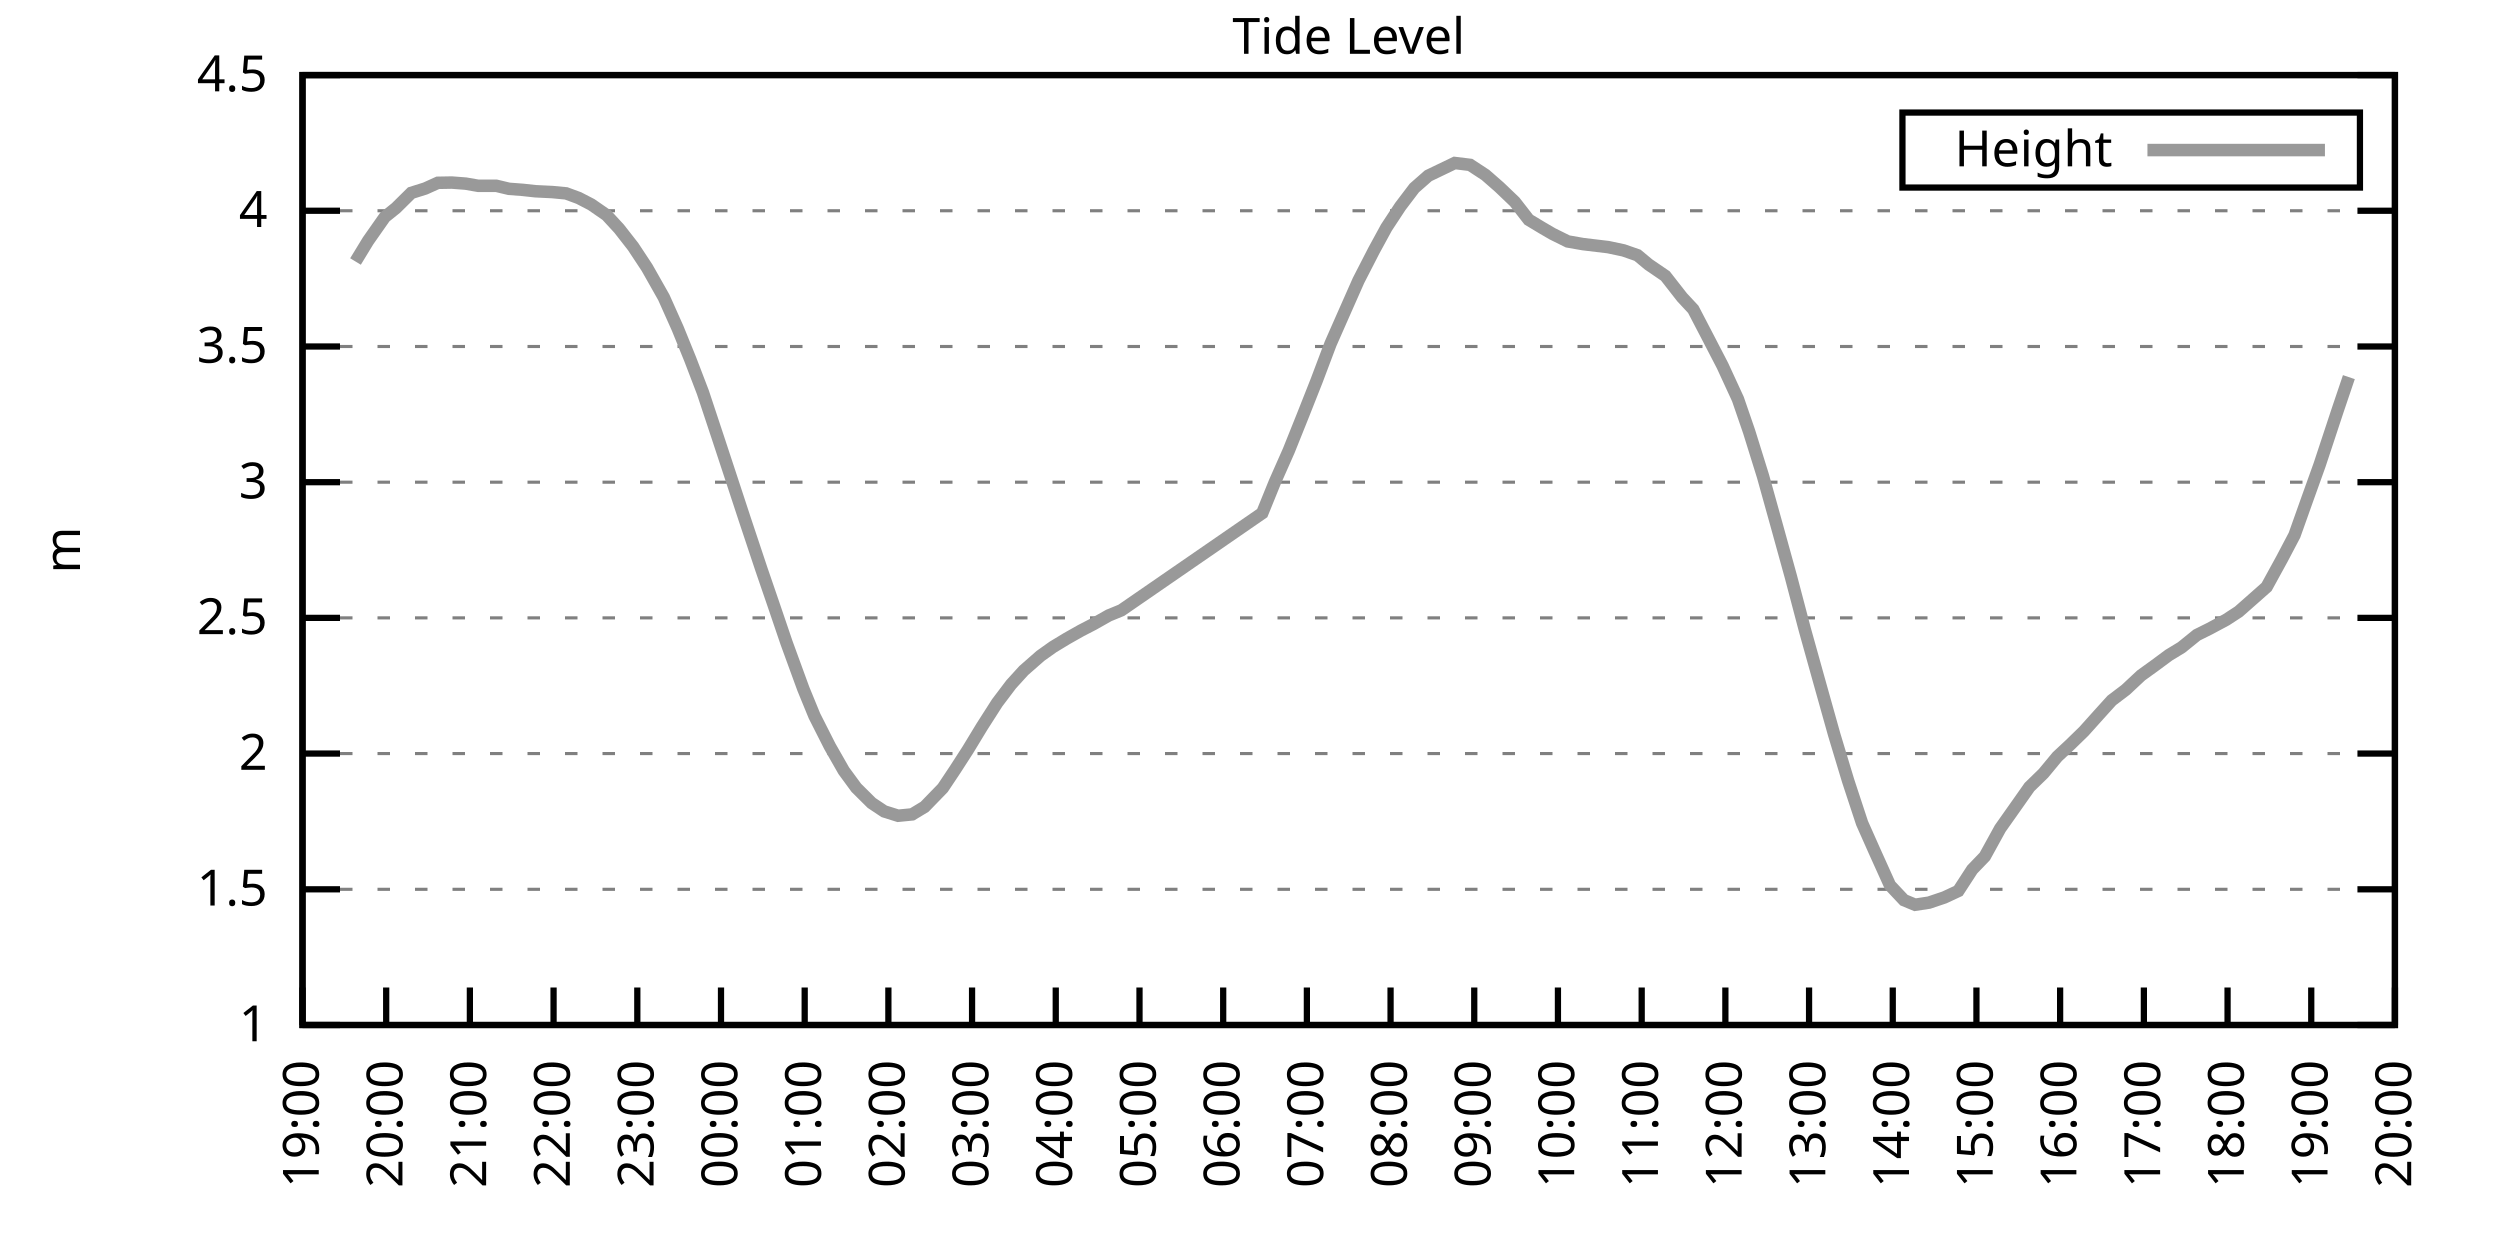
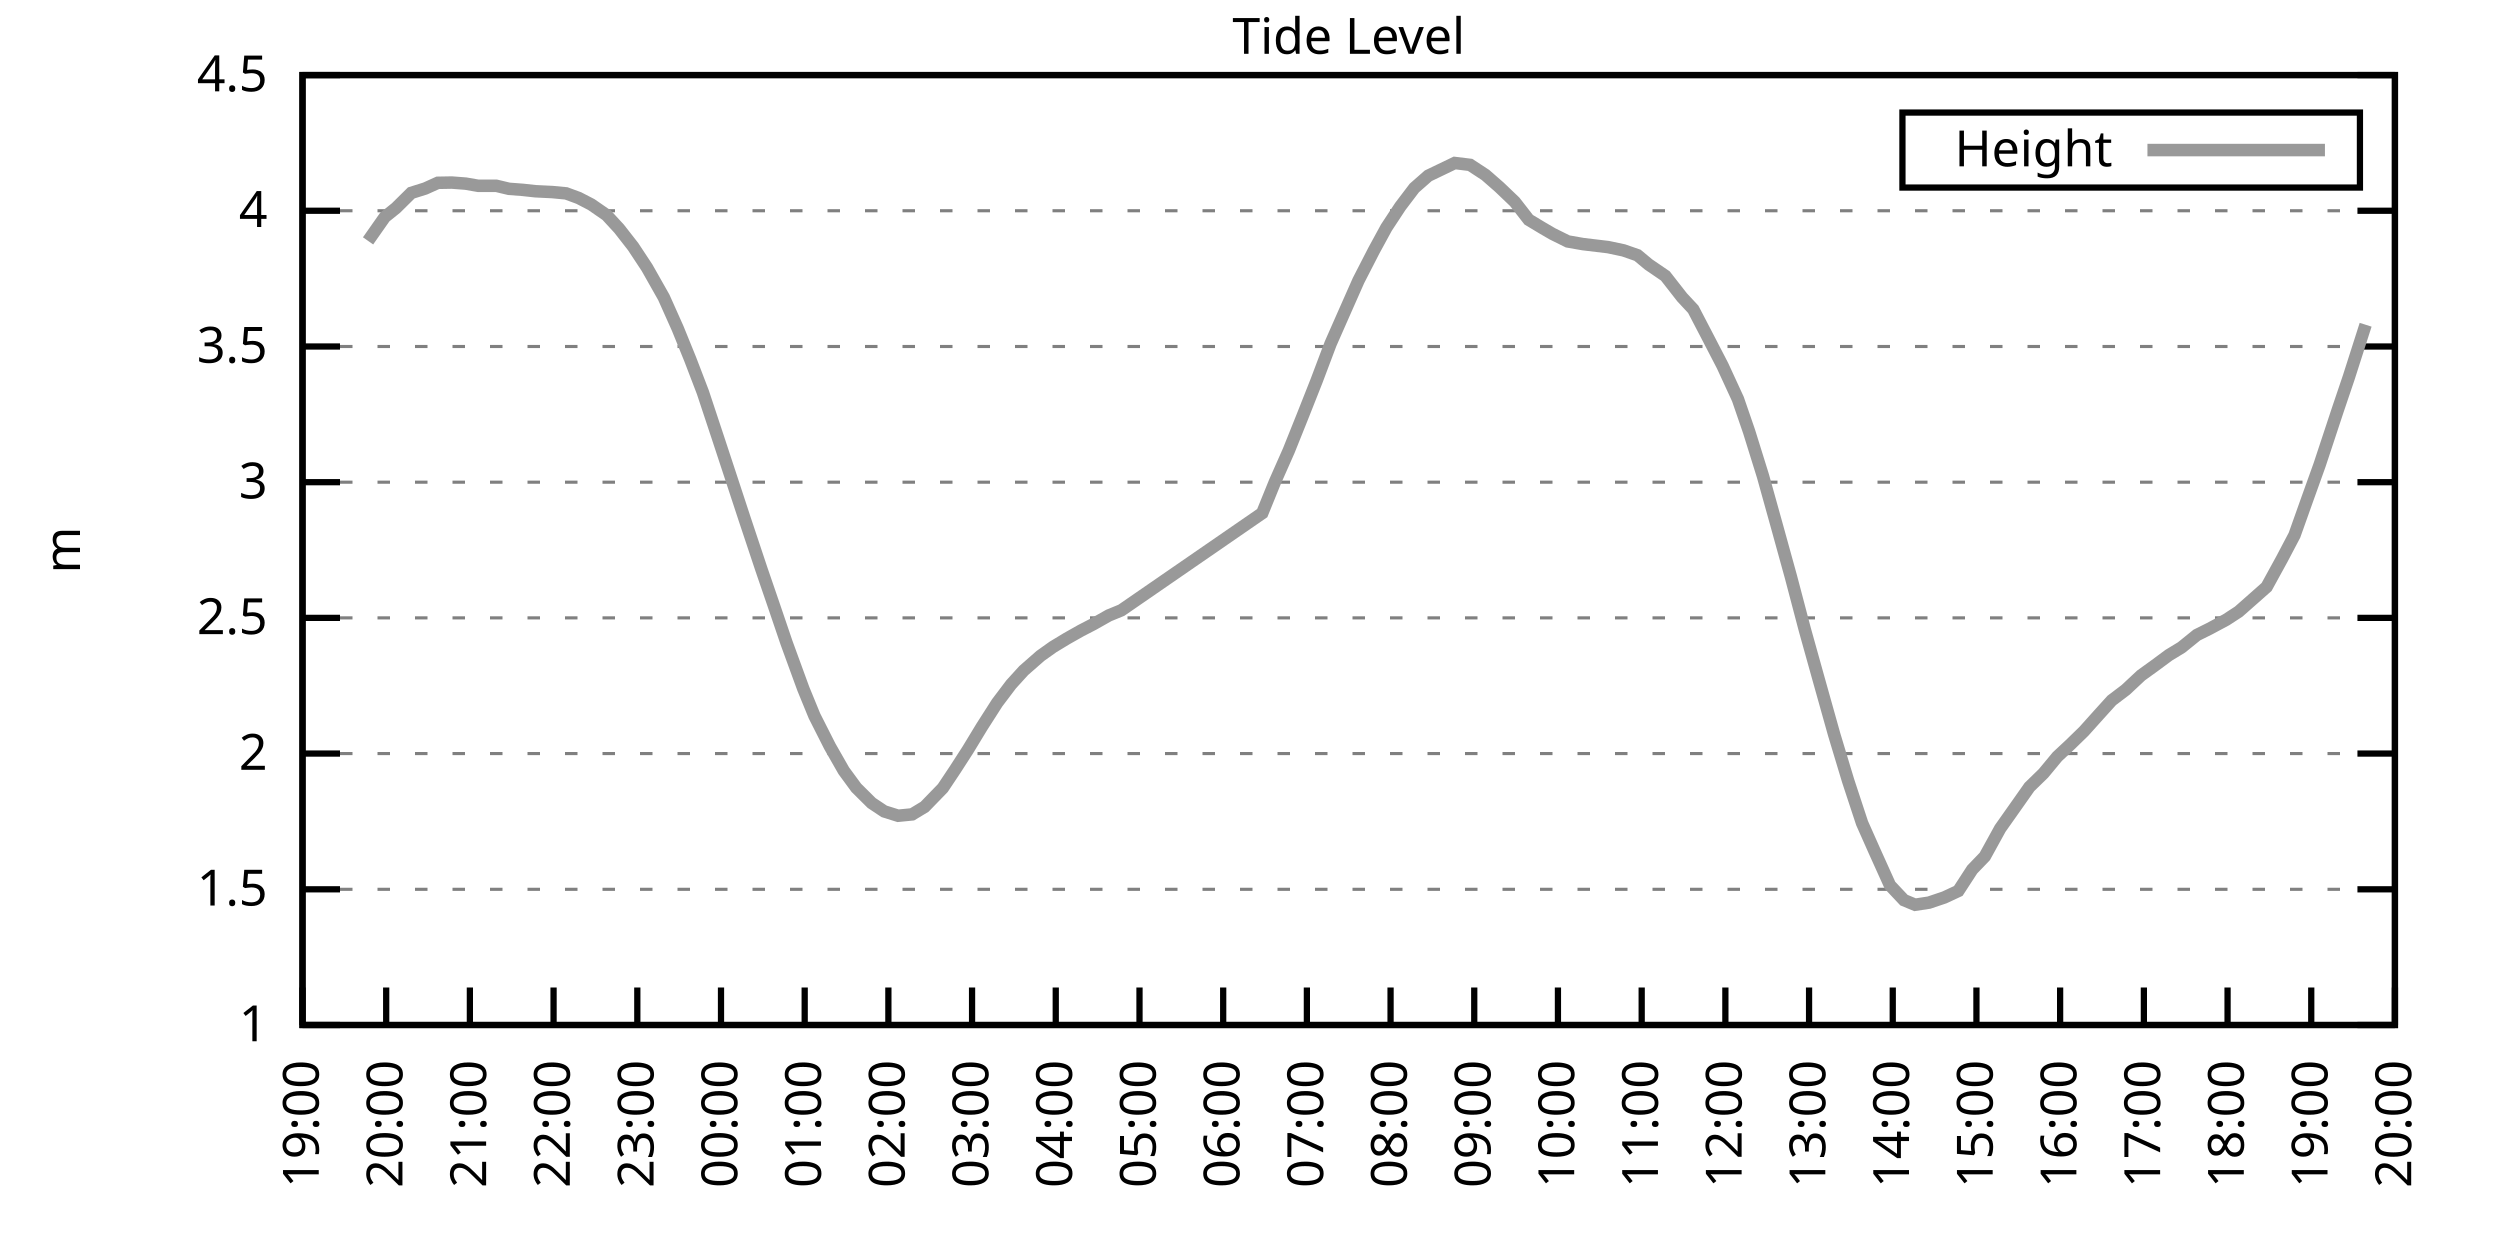
<svg xmlns="http://www.w3.org/2000/svg" xmlns:xlink="http://www.w3.org/1999/xlink" width="400" height="200" viewBox="0 0 400 200">
  <g id="gnuplot_canvas">
    <rect x="0" y="0" width="400" height="200" fill="none" />
    <defs>
      <circle id="gpDot" r="0.5" stroke-width="0.5" stroke="currentColor" />
      <path id="gpPt0" stroke-width="0.333" stroke="currentColor" d="M-1,0 h2 M0,-1 v2" />
      <path id="gpPt1" stroke-width="0.333" stroke="currentColor" d="M-1,-1 L1,1 M1,-1 L-1,1" />
      <path id="gpPt2" stroke-width="0.333" stroke="currentColor" d="M-1,0 L1,0 M0,-1 L0,1 M-1,-1 L1,1 M-1,1 L1,-1" />
      <rect id="gpPt3" stroke-width="0.333" stroke="currentColor" x="-1" y="-1" width="2" height="2" />
      <rect id="gpPt4" stroke-width="0.333" stroke="currentColor" fill="currentColor" x="-1" y="-1" width="2" height="2" />
      <circle id="gpPt5" stroke-width="0.333" stroke="currentColor" cx="0" cy="0" r="1" />
      <use xlink:href="#gpPt5" id="gpPt6" fill="currentColor" stroke="none" />
      <path id="gpPt7" stroke-width="0.333" stroke="currentColor" d="M0,-1.33 L-1.33,0.67 L1.33,0.67 z" />
      <use xlink:href="#gpPt7" id="gpPt8" fill="currentColor" stroke="none" />
      <use xlink:href="#gpPt7" id="gpPt9" stroke="currentColor" transform="rotate(180)" />
      <use xlink:href="#gpPt9" id="gpPt10" fill="currentColor" stroke="none" />
      <use xlink:href="#gpPt3" id="gpPt11" stroke="currentColor" transform="rotate(45)" />
      <use xlink:href="#gpPt11" id="gpPt12" fill="currentColor" stroke="none" />
      <path id="gpPt13" stroke-width="0.333" stroke="currentColor" d="M0,1.330 L1.265,0.411 L0.782,-1.067 L-0.782,-1.076 L-1.265,0.411 z" />
      <use xlink:href="#gpPt13" id="gpPt14" fill="currentColor" stroke="none" />
      <filter id="textbox" filterUnits="objectBoundingBox" x="0" y="0" height="1" width="1">
        <feFlood flood-color="white" flood-opacity="1" result="bgnd" />
        <feComposite in="SourceGraphic" in2="bgnd" operator="atop" />
      </filter>
      <filter id="greybox" filterUnits="objectBoundingBox" x="0" y="0" height="1" width="1">
        <feFlood flood-color="lightgrey" flood-opacity="1" result="grey" />
        <feComposite in="SourceGraphic" in2="grey" operator="atop" />
      </filter>
    </defs>
    <g fill="none" color="white" stroke="currentColor" stroke-width="1.00" stroke-linecap="butt" stroke-linejoin="miter">
</g>
    <g fill="none" color="black" stroke="currentColor" stroke-width="1.00" stroke-linecap="butt" stroke-linejoin="miter">
      <g stroke="none" shape-rendering="crispEdges">
        <polygon fill="rgb(255, 255, 255)" points="48.40,164.00 383.18,164.00 383.18,12.02 48.40,12.02 " />
      </g>
    </g>
    <g fill="none" color="black" stroke="currentColor" stroke-width="1.00" stroke-linecap="butt" stroke-linejoin="miter">
</g>
    <g fill="none" color="black" stroke="black" stroke-width="0.50" stroke-linecap="butt" stroke-linejoin="miter">
</g>
    <g fill="none" color="gray" stroke="currentColor" stroke-width="0.50" stroke-linecap="butt" stroke-linejoin="miter">
      <path stroke="gray" stroke-dasharray="2,4" class="gridline" d="M48.40,164.00 L383.19,164.00  " />
    </g>
    <g fill="none" color="gray" stroke="gray" stroke-width="1.00" stroke-linecap="butt" stroke-linejoin="miter">
</g>
    <g fill="none" color="black" stroke="currentColor" stroke-width="1.00" stroke-linecap="butt" stroke-linejoin="miter">
      <path stroke="black" d="M48.40,164.00 L54.40,164.00 M383.19,164.00 L377.19,164.00  " />
      <g transform="translate(42.80,166.60)" stroke="none" fill="black" font-family="Sans" font-size="8.00" text-anchor="end">
        <text>
          <tspan font-family="Sans"> 1</tspan>
        </text>
      </g>
    </g>
    <g fill="none" color="black" stroke="currentColor" stroke-width="1.00" stroke-linecap="butt" stroke-linejoin="miter">
</g>
    <g fill="none" color="black" stroke="black" stroke-width="0.50" stroke-linecap="butt" stroke-linejoin="miter">
</g>
    <g fill="none" color="gray" stroke="currentColor" stroke-width="0.50" stroke-linecap="butt" stroke-linejoin="miter">
      <path stroke="gray" stroke-dasharray="2,4" class="gridline" d="M48.40,142.29 L383.19,142.29  " />
    </g>
    <g fill="none" color="gray" stroke="gray" stroke-width="1.00" stroke-linecap="butt" stroke-linejoin="miter">
</g>
    <g fill="none" color="black" stroke="currentColor" stroke-width="1.00" stroke-linecap="butt" stroke-linejoin="miter">
      <path stroke="black" d="M48.40,142.29 L54.40,142.29 M383.19,142.29 L377.19,142.29  " />
      <g transform="translate(42.80,144.89)" stroke="none" fill="black" font-family="Sans" font-size="8.00" text-anchor="end">
        <text>
          <tspan font-family="Sans"> 1.5</tspan>
        </text>
      </g>
    </g>
    <g fill="none" color="black" stroke="currentColor" stroke-width="1.00" stroke-linecap="butt" stroke-linejoin="miter">
</g>
    <g fill="none" color="black" stroke="black" stroke-width="0.50" stroke-linecap="butt" stroke-linejoin="miter">
</g>
    <g fill="none" color="gray" stroke="currentColor" stroke-width="0.50" stroke-linecap="butt" stroke-linejoin="miter">
      <path stroke="gray" stroke-dasharray="2,4" class="gridline" d="M48.40,120.57 L383.19,120.57  " />
    </g>
    <g fill="none" color="gray" stroke="gray" stroke-width="1.00" stroke-linecap="butt" stroke-linejoin="miter">
</g>
    <g fill="none" color="black" stroke="currentColor" stroke-width="1.00" stroke-linecap="butt" stroke-linejoin="miter">
      <path stroke="black" d="M48.40,120.57 L54.40,120.57 M383.19,120.57 L377.19,120.57  " />
      <g transform="translate(42.80,123.17)" stroke="none" fill="black" font-family="Sans" font-size="8.00" text-anchor="end">
        <text>
          <tspan font-family="Sans"> 2</tspan>
        </text>
      </g>
    </g>
    <g fill="none" color="black" stroke="currentColor" stroke-width="1.00" stroke-linecap="butt" stroke-linejoin="miter">
</g>
    <g fill="none" color="black" stroke="black" stroke-width="0.50" stroke-linecap="butt" stroke-linejoin="miter">
</g>
    <g fill="none" color="gray" stroke="currentColor" stroke-width="0.50" stroke-linecap="butt" stroke-linejoin="miter">
      <path stroke="gray" stroke-dasharray="2,4" class="gridline" d="M48.40,98.86 L383.19,98.86  " />
    </g>
    <g fill="none" color="gray" stroke="gray" stroke-width="1.00" stroke-linecap="butt" stroke-linejoin="miter">
</g>
    <g fill="none" color="black" stroke="currentColor" stroke-width="1.00" stroke-linecap="butt" stroke-linejoin="miter">
      <path stroke="black" d="M48.40,98.86 L54.40,98.86 M383.19,98.86 L377.19,98.86  " />
      <g transform="translate(42.80,101.46)" stroke="none" fill="black" font-family="Sans" font-size="8.00" text-anchor="end">
        <text>
          <tspan font-family="Sans"> 2.5</tspan>
        </text>
      </g>
    </g>
    <g fill="none" color="black" stroke="currentColor" stroke-width="1.00" stroke-linecap="butt" stroke-linejoin="miter">
</g>
    <g fill="none" color="black" stroke="black" stroke-width="0.50" stroke-linecap="butt" stroke-linejoin="miter">
</g>
    <g fill="none" color="gray" stroke="currentColor" stroke-width="0.50" stroke-linecap="butt" stroke-linejoin="miter">
      <path stroke="gray" stroke-dasharray="2,4" class="gridline" d="M48.40,77.15 L383.19,77.15  " />
    </g>
    <g fill="none" color="gray" stroke="gray" stroke-width="1.00" stroke-linecap="butt" stroke-linejoin="miter">
</g>
    <g fill="none" color="black" stroke="currentColor" stroke-width="1.00" stroke-linecap="butt" stroke-linejoin="miter">
      <path stroke="black" d="M48.40,77.15 L54.40,77.15 M383.19,77.15 L377.19,77.15  " />
      <g transform="translate(42.80,79.75)" stroke="none" fill="black" font-family="Sans" font-size="8.00" text-anchor="end">
        <text>
          <tspan font-family="Sans"> 3</tspan>
        </text>
      </g>
    </g>
    <g fill="none" color="black" stroke="currentColor" stroke-width="1.00" stroke-linecap="butt" stroke-linejoin="miter">
</g>
    <g fill="none" color="black" stroke="black" stroke-width="0.50" stroke-linecap="butt" stroke-linejoin="miter">
</g>
    <g fill="none" color="gray" stroke="currentColor" stroke-width="0.50" stroke-linecap="butt" stroke-linejoin="miter">
      <path stroke="gray" stroke-dasharray="2,4" class="gridline" d="M48.40,55.44 L383.19,55.44  " />
    </g>
    <g fill="none" color="gray" stroke="gray" stroke-width="1.00" stroke-linecap="butt" stroke-linejoin="miter">
</g>
    <g fill="none" color="black" stroke="currentColor" stroke-width="1.00" stroke-linecap="butt" stroke-linejoin="miter">
      <path stroke="black" d="M48.40,55.44 L54.40,55.44 M383.19,55.44 L377.19,55.44  " />
      <g transform="translate(42.80,58.04)" stroke="none" fill="black" font-family="Sans" font-size="8.00" text-anchor="end">
        <text>
          <tspan font-family="Sans"> 3.5</tspan>
        </text>
      </g>
    </g>
    <g fill="none" color="black" stroke="currentColor" stroke-width="1.00" stroke-linecap="butt" stroke-linejoin="miter">
</g>
    <g fill="none" color="black" stroke="black" stroke-width="0.50" stroke-linecap="butt" stroke-linejoin="miter">
</g>
    <g fill="none" color="gray" stroke="currentColor" stroke-width="0.50" stroke-linecap="butt" stroke-linejoin="miter">
      <path stroke="gray" stroke-dasharray="2,4" class="gridline" d="M48.40,33.72 L383.19,33.72  " />
    </g>
    <g fill="none" color="gray" stroke="gray" stroke-width="1.00" stroke-linecap="butt" stroke-linejoin="miter">
</g>
    <g fill="none" color="black" stroke="currentColor" stroke-width="1.00" stroke-linecap="butt" stroke-linejoin="miter">
      <path stroke="black" d="M48.40,33.72 L54.40,33.72 M383.19,33.72 L377.19,33.72  " />
      <g transform="translate(42.80,36.32)" stroke="none" fill="black" font-family="Sans" font-size="8.00" text-anchor="end">
        <text>
          <tspan font-family="Sans"> 4</tspan>
        </text>
      </g>
    </g>
    <g fill="none" color="black" stroke="currentColor" stroke-width="1.00" stroke-linecap="butt" stroke-linejoin="miter">
</g>
    <g fill="none" color="black" stroke="black" stroke-width="0.50" stroke-linecap="butt" stroke-linejoin="miter">
</g>
    <g fill="none" color="gray" stroke="currentColor" stroke-width="0.50" stroke-linecap="butt" stroke-linejoin="miter">
      <path stroke="gray" stroke-dasharray="2,4" class="gridline" d="M48.40,12.01 L383.19,12.01  " />
    </g>
    <g fill="none" color="gray" stroke="gray" stroke-width="1.00" stroke-linecap="butt" stroke-linejoin="miter">
</g>
    <g fill="none" color="black" stroke="currentColor" stroke-width="1.00" stroke-linecap="butt" stroke-linejoin="miter">
      <path stroke="black" d="M48.40,12.01 L54.40,12.01 M383.19,12.01 L377.19,12.01  " />
      <g transform="translate(42.80,14.61)" stroke="none" fill="black" font-family="Sans" font-size="8.00" text-anchor="end">
        <text>
          <tspan font-family="Sans"> 4.5</tspan>
        </text>
      </g>
    </g>
    <g fill="none" color="black" stroke="currentColor" stroke-width="1.00" stroke-linecap="butt" stroke-linejoin="miter">
      <path stroke="black" d="M48.40,164.00 L48.40,158.00  " />
      <g transform="translate(51.00,169.60) rotate(270.00)" stroke="none" fill="black" font-family="Sans" font-size="8.00" text-anchor="end">
        <text>
          <tspan font-family="Sans">19:00</tspan>
        </text>
      </g>
    </g>
    <g fill="none" color="black" stroke="currentColor" stroke-width="1.00" stroke-linecap="butt" stroke-linejoin="miter">
      <path stroke="black" d="M61.79,164.00 L61.79,158.00  " />
      <g transform="translate(64.39,169.60) rotate(270.00)" stroke="none" fill="black" font-family="Sans" font-size="8.00" text-anchor="end">
        <text>
          <tspan font-family="Sans">20:00</tspan>
        </text>
      </g>
    </g>
    <g fill="none" color="black" stroke="currentColor" stroke-width="1.00" stroke-linecap="butt" stroke-linejoin="miter">
      <path stroke="black" d="M75.18,164.00 L75.18,158.00  " />
      <g transform="translate(77.78,169.60) rotate(270.00)" stroke="none" fill="black" font-family="Sans" font-size="8.00" text-anchor="end">
        <text>
          <tspan font-family="Sans">21:00</tspan>
        </text>
      </g>
    </g>
    <g fill="none" color="black" stroke="currentColor" stroke-width="1.00" stroke-linecap="butt" stroke-linejoin="miter">
      <path stroke="black" d="M88.57,164.00 L88.57,158.00  " />
      <g transform="translate(91.17,169.60) rotate(270.00)" stroke="none" fill="black" font-family="Sans" font-size="8.00" text-anchor="end">
        <text>
          <tspan font-family="Sans">22:00</tspan>
        </text>
      </g>
    </g>
    <g fill="none" color="black" stroke="currentColor" stroke-width="1.00" stroke-linecap="butt" stroke-linejoin="miter">
      <path stroke="black" d="M101.97,164.00 L101.97,158.00  " />
      <g transform="translate(104.57,169.60) rotate(270.00)" stroke="none" fill="black" font-family="Sans" font-size="8.00" text-anchor="end">
        <text>
          <tspan font-family="Sans">23:00</tspan>
        </text>
      </g>
    </g>
    <g fill="none" color="black" stroke="currentColor" stroke-width="1.00" stroke-linecap="butt" stroke-linejoin="miter">
      <path stroke="black" d="M115.36,164.00 L115.36,158.00  " />
      <g transform="translate(117.96,169.60) rotate(270.00)" stroke="none" fill="black" font-family="Sans" font-size="8.00" text-anchor="end">
        <text>
          <tspan font-family="Sans">00:00</tspan>
        </text>
      </g>
    </g>
    <g fill="none" color="black" stroke="currentColor" stroke-width="1.00" stroke-linecap="butt" stroke-linejoin="miter">
      <path stroke="black" d="M128.75,164.00 L128.75,158.00  " />
      <g transform="translate(131.35,169.60) rotate(270.00)" stroke="none" fill="black" font-family="Sans" font-size="8.00" text-anchor="end">
        <text>
          <tspan font-family="Sans">01:00</tspan>
        </text>
      </g>
    </g>
    <g fill="none" color="black" stroke="currentColor" stroke-width="1.00" stroke-linecap="butt" stroke-linejoin="miter">
      <path stroke="black" d="M142.14,164.00 L142.14,158.00  " />
      <g transform="translate(144.74,169.60) rotate(270.00)" stroke="none" fill="black" font-family="Sans" font-size="8.00" text-anchor="end">
        <text>
          <tspan font-family="Sans">02:00</tspan>
        </text>
      </g>
    </g>
    <g fill="none" color="black" stroke="currentColor" stroke-width="1.00" stroke-linecap="butt" stroke-linejoin="miter">
      <path stroke="black" d="M155.53,164.00 L155.53,158.00  " />
      <g transform="translate(158.13,169.60) rotate(270.00)" stroke="none" fill="black" font-family="Sans" font-size="8.00" text-anchor="end">
        <text>
          <tspan font-family="Sans">03:00</tspan>
        </text>
      </g>
    </g>
    <g fill="none" color="black" stroke="currentColor" stroke-width="1.00" stroke-linecap="butt" stroke-linejoin="miter">
      <path stroke="black" d="M168.92,164.00 L168.92,158.00  " />
      <g transform="translate(171.52,169.60) rotate(270.00)" stroke="none" fill="black" font-family="Sans" font-size="8.00" text-anchor="end">
        <text>
          <tspan font-family="Sans">04:00</tspan>
        </text>
      </g>
    </g>
    <g fill="none" color="black" stroke="currentColor" stroke-width="1.00" stroke-linecap="butt" stroke-linejoin="miter">
      <path stroke="black" d="M182.32,164.00 L182.32,158.00  " />
      <g transform="translate(184.92,169.60) rotate(270.00)" stroke="none" fill="black" font-family="Sans" font-size="8.00" text-anchor="end">
        <text>
          <tspan font-family="Sans">05:00</tspan>
        </text>
      </g>
    </g>
    <g fill="none" color="black" stroke="currentColor" stroke-width="1.00" stroke-linecap="butt" stroke-linejoin="miter">
      <path stroke="black" d="M195.71,164.00 L195.71,158.00  " />
      <g transform="translate(198.31,169.60) rotate(270.00)" stroke="none" fill="black" font-family="Sans" font-size="8.00" text-anchor="end">
        <text>
          <tspan font-family="Sans">06:00</tspan>
        </text>
      </g>
    </g>
    <g fill="none" color="black" stroke="currentColor" stroke-width="1.00" stroke-linecap="butt" stroke-linejoin="miter">
      <path stroke="black" d="M209.10,164.00 L209.10,158.00  " />
      <g transform="translate(211.70,169.60) rotate(270.00)" stroke="none" fill="black" font-family="Sans" font-size="8.00" text-anchor="end">
        <text>
          <tspan font-family="Sans">07:00</tspan>
        </text>
      </g>
    </g>
    <g fill="none" color="black" stroke="currentColor" stroke-width="1.00" stroke-linecap="butt" stroke-linejoin="miter">
      <path stroke="black" d="M222.49,164.00 L222.49,158.00  " />
      <g transform="translate(225.09,169.60) rotate(270.00)" stroke="none" fill="black" font-family="Sans" font-size="8.00" text-anchor="end">
        <text>
          <tspan font-family="Sans">08:00</tspan>
        </text>
      </g>
    </g>
    <g fill="none" color="black" stroke="currentColor" stroke-width="1.00" stroke-linecap="butt" stroke-linejoin="miter">
      <path stroke="black" d="M235.88,164.00 L235.88,158.00  " />
      <g transform="translate(238.48,169.60) rotate(270.00)" stroke="none" fill="black" font-family="Sans" font-size="8.00" text-anchor="end">
        <text>
          <tspan font-family="Sans">09:00</tspan>
        </text>
      </g>
    </g>
    <g fill="none" color="black" stroke="currentColor" stroke-width="1.00" stroke-linecap="butt" stroke-linejoin="miter">
      <path stroke="black" d="M249.27,164.00 L249.27,158.00  " />
      <g transform="translate(251.87,169.60) rotate(270.00)" stroke="none" fill="black" font-family="Sans" font-size="8.00" text-anchor="end">
        <text>
          <tspan font-family="Sans">10:00</tspan>
        </text>
      </g>
    </g>
    <g fill="none" color="black" stroke="currentColor" stroke-width="1.00" stroke-linecap="butt" stroke-linejoin="miter">
      <path stroke="black" d="M262.67,164.00 L262.67,158.00  " />
      <g transform="translate(265.27,169.60) rotate(270.00)" stroke="none" fill="black" font-family="Sans" font-size="8.00" text-anchor="end">
        <text>
          <tspan font-family="Sans">11:00</tspan>
        </text>
      </g>
    </g>
    <g fill="none" color="black" stroke="currentColor" stroke-width="1.00" stroke-linecap="butt" stroke-linejoin="miter">
      <path stroke="black" d="M276.06,164.00 L276.06,158.00  " />
      <g transform="translate(278.66,169.60) rotate(270.00)" stroke="none" fill="black" font-family="Sans" font-size="8.00" text-anchor="end">
        <text>
          <tspan font-family="Sans">12:00</tspan>
        </text>
      </g>
    </g>
    <g fill="none" color="black" stroke="currentColor" stroke-width="1.00" stroke-linecap="butt" stroke-linejoin="miter">
      <path stroke="black" d="M289.45,164.00 L289.45,158.00  " />
      <g transform="translate(292.05,169.60) rotate(270.00)" stroke="none" fill="black" font-family="Sans" font-size="8.00" text-anchor="end">
        <text>
          <tspan font-family="Sans">13:00</tspan>
        </text>
      </g>
    </g>
    <g fill="none" color="black" stroke="currentColor" stroke-width="1.00" stroke-linecap="butt" stroke-linejoin="miter">
      <path stroke="black" d="M302.84,164.00 L302.84,158.00  " />
      <g transform="translate(305.44,169.60) rotate(270.00)" stroke="none" fill="black" font-family="Sans" font-size="8.00" text-anchor="end">
        <text>
          <tspan font-family="Sans">14:00</tspan>
        </text>
      </g>
    </g>
    <g fill="none" color="black" stroke="currentColor" stroke-width="1.00" stroke-linecap="butt" stroke-linejoin="miter">
      <path stroke="black" d="M316.23,164.00 L316.23,158.00  " />
      <g transform="translate(318.83,169.60) rotate(270.00)" stroke="none" fill="black" font-family="Sans" font-size="8.00" text-anchor="end">
        <text>
          <tspan font-family="Sans">15:00</tspan>
        </text>
      </g>
    </g>
    <g fill="none" color="black" stroke="currentColor" stroke-width="1.00" stroke-linecap="butt" stroke-linejoin="miter">
      <path stroke="black" d="M329.62,164.00 L329.62,158.00  " />
      <g transform="translate(332.22,169.60) rotate(270.00)" stroke="none" fill="black" font-family="Sans" font-size="8.00" text-anchor="end">
        <text>
          <tspan font-family="Sans">16:00</tspan>
        </text>
      </g>
    </g>
    <g fill="none" color="black" stroke="currentColor" stroke-width="1.00" stroke-linecap="butt" stroke-linejoin="miter">
      <path stroke="black" d="M343.02,164.00 L343.02,158.00  " />
      <g transform="translate(345.62,169.60) rotate(270.00)" stroke="none" fill="black" font-family="Sans" font-size="8.00" text-anchor="end">
        <text>
          <tspan font-family="Sans">17:00</tspan>
        </text>
      </g>
    </g>
    <g fill="none" color="black" stroke="currentColor" stroke-width="1.00" stroke-linecap="butt" stroke-linejoin="miter">
      <path stroke="black" d="M356.41,164.00 L356.41,158.00  " />
      <g transform="translate(359.01,169.60) rotate(270.00)" stroke="none" fill="black" font-family="Sans" font-size="8.00" text-anchor="end">
        <text>
          <tspan font-family="Sans">18:00</tspan>
        </text>
      </g>
    </g>
    <g fill="none" color="black" stroke="currentColor" stroke-width="1.00" stroke-linecap="butt" stroke-linejoin="miter">
      <path stroke="black" d="M369.80,164.00 L369.80,158.00  " />
      <g transform="translate(372.40,169.60) rotate(270.00)" stroke="none" fill="black" font-family="Sans" font-size="8.00" text-anchor="end">
        <text>
          <tspan font-family="Sans">19:00</tspan>
        </text>
      </g>
    </g>
    <g fill="none" color="black" stroke="currentColor" stroke-width="1.00" stroke-linecap="butt" stroke-linejoin="miter">
      <path stroke="black" d="M383.19,164.00 L383.19,158.00  " />
      <g transform="translate(385.79,169.60) rotate(270.00)" stroke="none" fill="black" font-family="Sans" font-size="8.00" text-anchor="end">
        <text>
          <tspan font-family="Sans">20:00</tspan>
        </text>
      </g>
    </g>
    <g fill="none" color="black" stroke="currentColor" stroke-width="1.00" stroke-linecap="butt" stroke-linejoin="miter">
</g>
    <g fill="none" color="black" stroke="currentColor" stroke-width="1.00" stroke-linecap="butt" stroke-linejoin="miter">
      <path stroke="black" d="M48.40,12.01 L48.40,164.00 L383.19,164.00 L383.19,12.01 L48.40,12.01 Z  " />
    </g>
    <g fill="none" color="black" stroke="currentColor" stroke-width="1.00" stroke-linecap="butt" stroke-linejoin="miter">
</g>
    <g fill="none" color="black" stroke="currentColor" stroke-width="1.00" stroke-linecap="butt" stroke-linejoin="miter">
      <path stroke="black" d="M304.39,30.01 L304.39,18.01 L377.59,18.01 L377.59,30.01 L304.39,30.01 Z  " />
    </g>
    <g id="Tide_level_plot_1">
      <g fill="none" color="white" stroke="black" stroke-width="2.00" stroke-linecap="butt" stroke-linejoin="miter">
</g>
      <g fill="none" color="black" stroke="currentColor" stroke-width="2.00" stroke-linecap="butt" stroke-linejoin="miter">
        <g transform="translate(337.99,26.61)" stroke="none" fill="black" font-family="Sans" font-size="8.00" text-anchor="end">
          <text>
            <tspan font-family="Sans">Height</tspan>
          </text>
        </g>
      </g>
      <g fill="none" color="black" stroke="currentColor" stroke-width="2.00" stroke-linecap="butt" stroke-linejoin="miter">
-         <path stroke="rgb(153, 153, 153)" d="M343.59,24.01 L371.99,24.01 M56.88,41.84 L58.89,38.54 L61.57,34.72 L63.35,33.29 L65.81,30.86 L68.04,30.16   L70.05,29.25 L72.28,29.21 L74.51,29.38 L76.52,29.73 L79.42,29.73 L81.43,30.21 L83.66,30.38 L85.67,30.60   L88.35,30.73 L90.58,30.94 L92.59,31.68 L94.60,32.72 L97.06,34.42 L99.06,36.59 L101.30,39.46 L103.53,42.84   L106.21,47.58 L108.44,52.57 L110.45,57.52 L112.46,62.77 L114.91,70.16 L117.14,76.93 L119.15,83.05 L121.83,91.09   L123.84,96.95 L125.85,102.86 L128.53,110.20 L130.31,114.54 L132.77,119.40 L135.00,123.31 L137.01,126.05 L139.46,128.48   L141.47,129.82 L143.70,130.52 L145.94,130.30 L147.94,129.09 L150.85,126.09 L152.85,123.09 L154.86,119.97 L157.10,116.28   L159.55,112.45 L161.78,109.50 L163.79,107.29 L166.47,104.94 L168.48,103.51 L170.71,102.16 L172.94,100.90 L174.95,99.86   L177.41,98.47 L179.41,97.65 L201.96,82.10 L203.97,77.15 L206.20,72.11 L208.43,66.55 L210.66,60.91 L212.89,55.00   L215.13,49.92 L217.36,44.88 L219.81,40.11 L221.82,36.42 L224.05,33.03 L226.29,30.08 L228.52,28.12 L232.76,26.08   L235.21,26.38 L237.67,27.99 L239.90,29.94 L242.36,32.29 L244.59,35.16 L246.82,36.50 L248.38,37.41 L250.84,38.63   L253.29,39.06 L257.31,39.54 L259.76,40.06 L262.00,40.84 L263.78,42.32 L266.46,44.15 L269.14,47.58 L270.92,49.49   L273.16,53.79 L275.61,58.52 L278.07,63.86 L279.85,69.03 L282.08,76.19 L284.32,84.23 L286.55,92.30 L288.78,100.77   L291.01,108.76 L293.47,117.53 L295.70,124.92 L297.93,131.69 L299.94,136.21 L302.39,141.64 L304.63,144.02 L306.41,144.76   L308.64,144.42 L311.10,143.59 L313.33,142.55 L315.56,139.12 L317.57,137.03 L320.03,132.56 L322.48,129.09 L324.71,125.92   L326.95,123.74 L329.18,121.05 L331.19,119.18 L333.42,117.01 L335.87,114.28 L337.88,112.06 L340.11,110.37 L342.57,108.07   L344.80,106.46 L347.03,104.81 L349.04,103.59 L351.50,101.60 L353.51,100.60 L356.18,99.17 L358.19,97.86 L360.65,95.69   L362.66,93.91 L365.11,89.44 L367.12,85.62 L369.13,79.97 L371.14,74.37 L374.04,65.60 L375.82,60.34  " />
+         <path stroke="rgb(153, 153, 153)" d="M343.59,24.01 L371.99,24.01 M58.89,38.54 L61.57,34.72 L63.35,33.29 L65.81,30.86 L68.04,30.16 L70.05,29.25   L72.28,29.21 L74.51,29.38 L76.52,29.73 L79.42,29.73 L81.43,30.21 L83.66,30.38 L85.67,30.60 L88.35,30.73   L90.58,30.94 L92.59,31.68 L94.60,32.72 L97.06,34.42 L99.06,36.59 L101.30,39.46 L103.53,42.84 L106.21,47.58   L108.44,52.57 L110.45,57.52 L112.46,62.77 L114.91,70.16 L117.14,76.93 L119.15,83.05 L121.83,91.09 L123.84,96.95   L125.85,102.86 L128.53,110.20 L130.31,114.54 L132.77,119.40 L135.00,123.31 L137.01,126.05 L139.46,128.48 L141.47,129.82   L143.70,130.52 L145.94,130.30 L147.94,129.09 L150.85,126.09 L152.85,123.09 L154.86,119.97 L157.10,116.28 L159.55,112.45   L161.78,109.50 L163.79,107.29 L166.47,104.94 L168.48,103.51 L170.71,102.16 L172.94,100.90 L174.95,99.86 L177.41,98.47   L179.41,97.65 L201.96,82.10 L203.97,77.15 L206.20,72.11 L208.43,66.55 L210.66,60.91 L212.89,55.00 L215.13,49.92   L217.36,44.88 L219.81,40.11 L221.82,36.42 L224.05,33.03 L226.29,30.08 L228.52,28.12 L232.76,26.08 L235.21,26.38   L237.67,27.99 L239.90,29.94 L242.36,32.29 L244.59,35.16 L246.82,36.50 L248.38,37.41 L250.84,38.63 L253.29,39.06   L257.31,39.54 L259.76,40.06 L262.00,40.84 L263.78,42.32 L266.46,44.15 L269.14,47.58 L270.92,49.49 L273.16,53.79   L275.61,58.52 L278.07,63.86 L279.85,69.03 L282.08,76.19 L284.32,84.23 L286.55,92.30 L288.78,100.77 L291.01,108.76   L293.47,117.53 L295.70,124.92 L297.93,131.69 L299.94,136.21 L302.39,141.64 L304.63,144.02 L306.41,144.76 L308.64,144.42   L311.10,143.59 L313.33,142.55 L315.56,139.12 L317.57,137.03 L320.03,132.56 L322.48,129.09 L324.71,125.92 L326.95,123.74   L329.18,121.05 L331.19,119.18 L333.42,117.01 L335.87,114.28 L337.88,112.06 L340.11,110.37 L342.57,108.07 L344.80,106.46   L347.03,104.81 L349.04,103.59 L351.50,101.60 L353.51,100.60 L356.18,99.17 L358.19,97.86 L360.65,95.69 L362.66,93.91   L365.11,89.44 L367.12,85.62 L369.13,79.97 L371.14,74.37 L374.04,65.60 L375.82,60.34 L378.50,51.96  " />
      </g>
    </g>
    <g fill="none" color="black" stroke="currentColor" stroke-width="2.00" stroke-linecap="butt" stroke-linejoin="miter">
</g>
    <g fill="none" color="black" stroke="black" stroke-width="1.00" stroke-linecap="butt" stroke-linejoin="miter">
</g>
    <g fill="none" color="black" stroke="currentColor" stroke-width="1.00" stroke-linecap="butt" stroke-linejoin="miter">
      <path stroke="black" d="M48.40,12.01 L48.40,164.00 L383.19,164.00 L383.19,12.01 L48.40,12.01 Z  " />
      <g transform="translate(12.80,88.01) rotate(270.00)" stroke="none" fill="black" font-family="Sans" font-size="8.00" text-anchor="middle">
        <text>
          <tspan font-family="Sans">m</tspan>
        </text>
      </g>
    </g>
    <g fill="none" color="black" stroke="currentColor" stroke-width="1.00" stroke-linecap="butt" stroke-linejoin="miter">
</g>
    <g fill="none" color="black" stroke="currentColor" stroke-width="1.00" stroke-linecap="butt" stroke-linejoin="miter">
      <g transform="translate(215.79,8.61)" stroke="none" fill="black" font-family="Sans" font-size="8.00" text-anchor="middle">
        <text>
          <tspan font-family="Sans">Tide Level</tspan>
        </text>
      </g>
    </g>
    <g fill="none" color="black" stroke="currentColor" stroke-width="1.00" stroke-linecap="butt" stroke-linejoin="miter">
</g>
  </g>
</svg>
